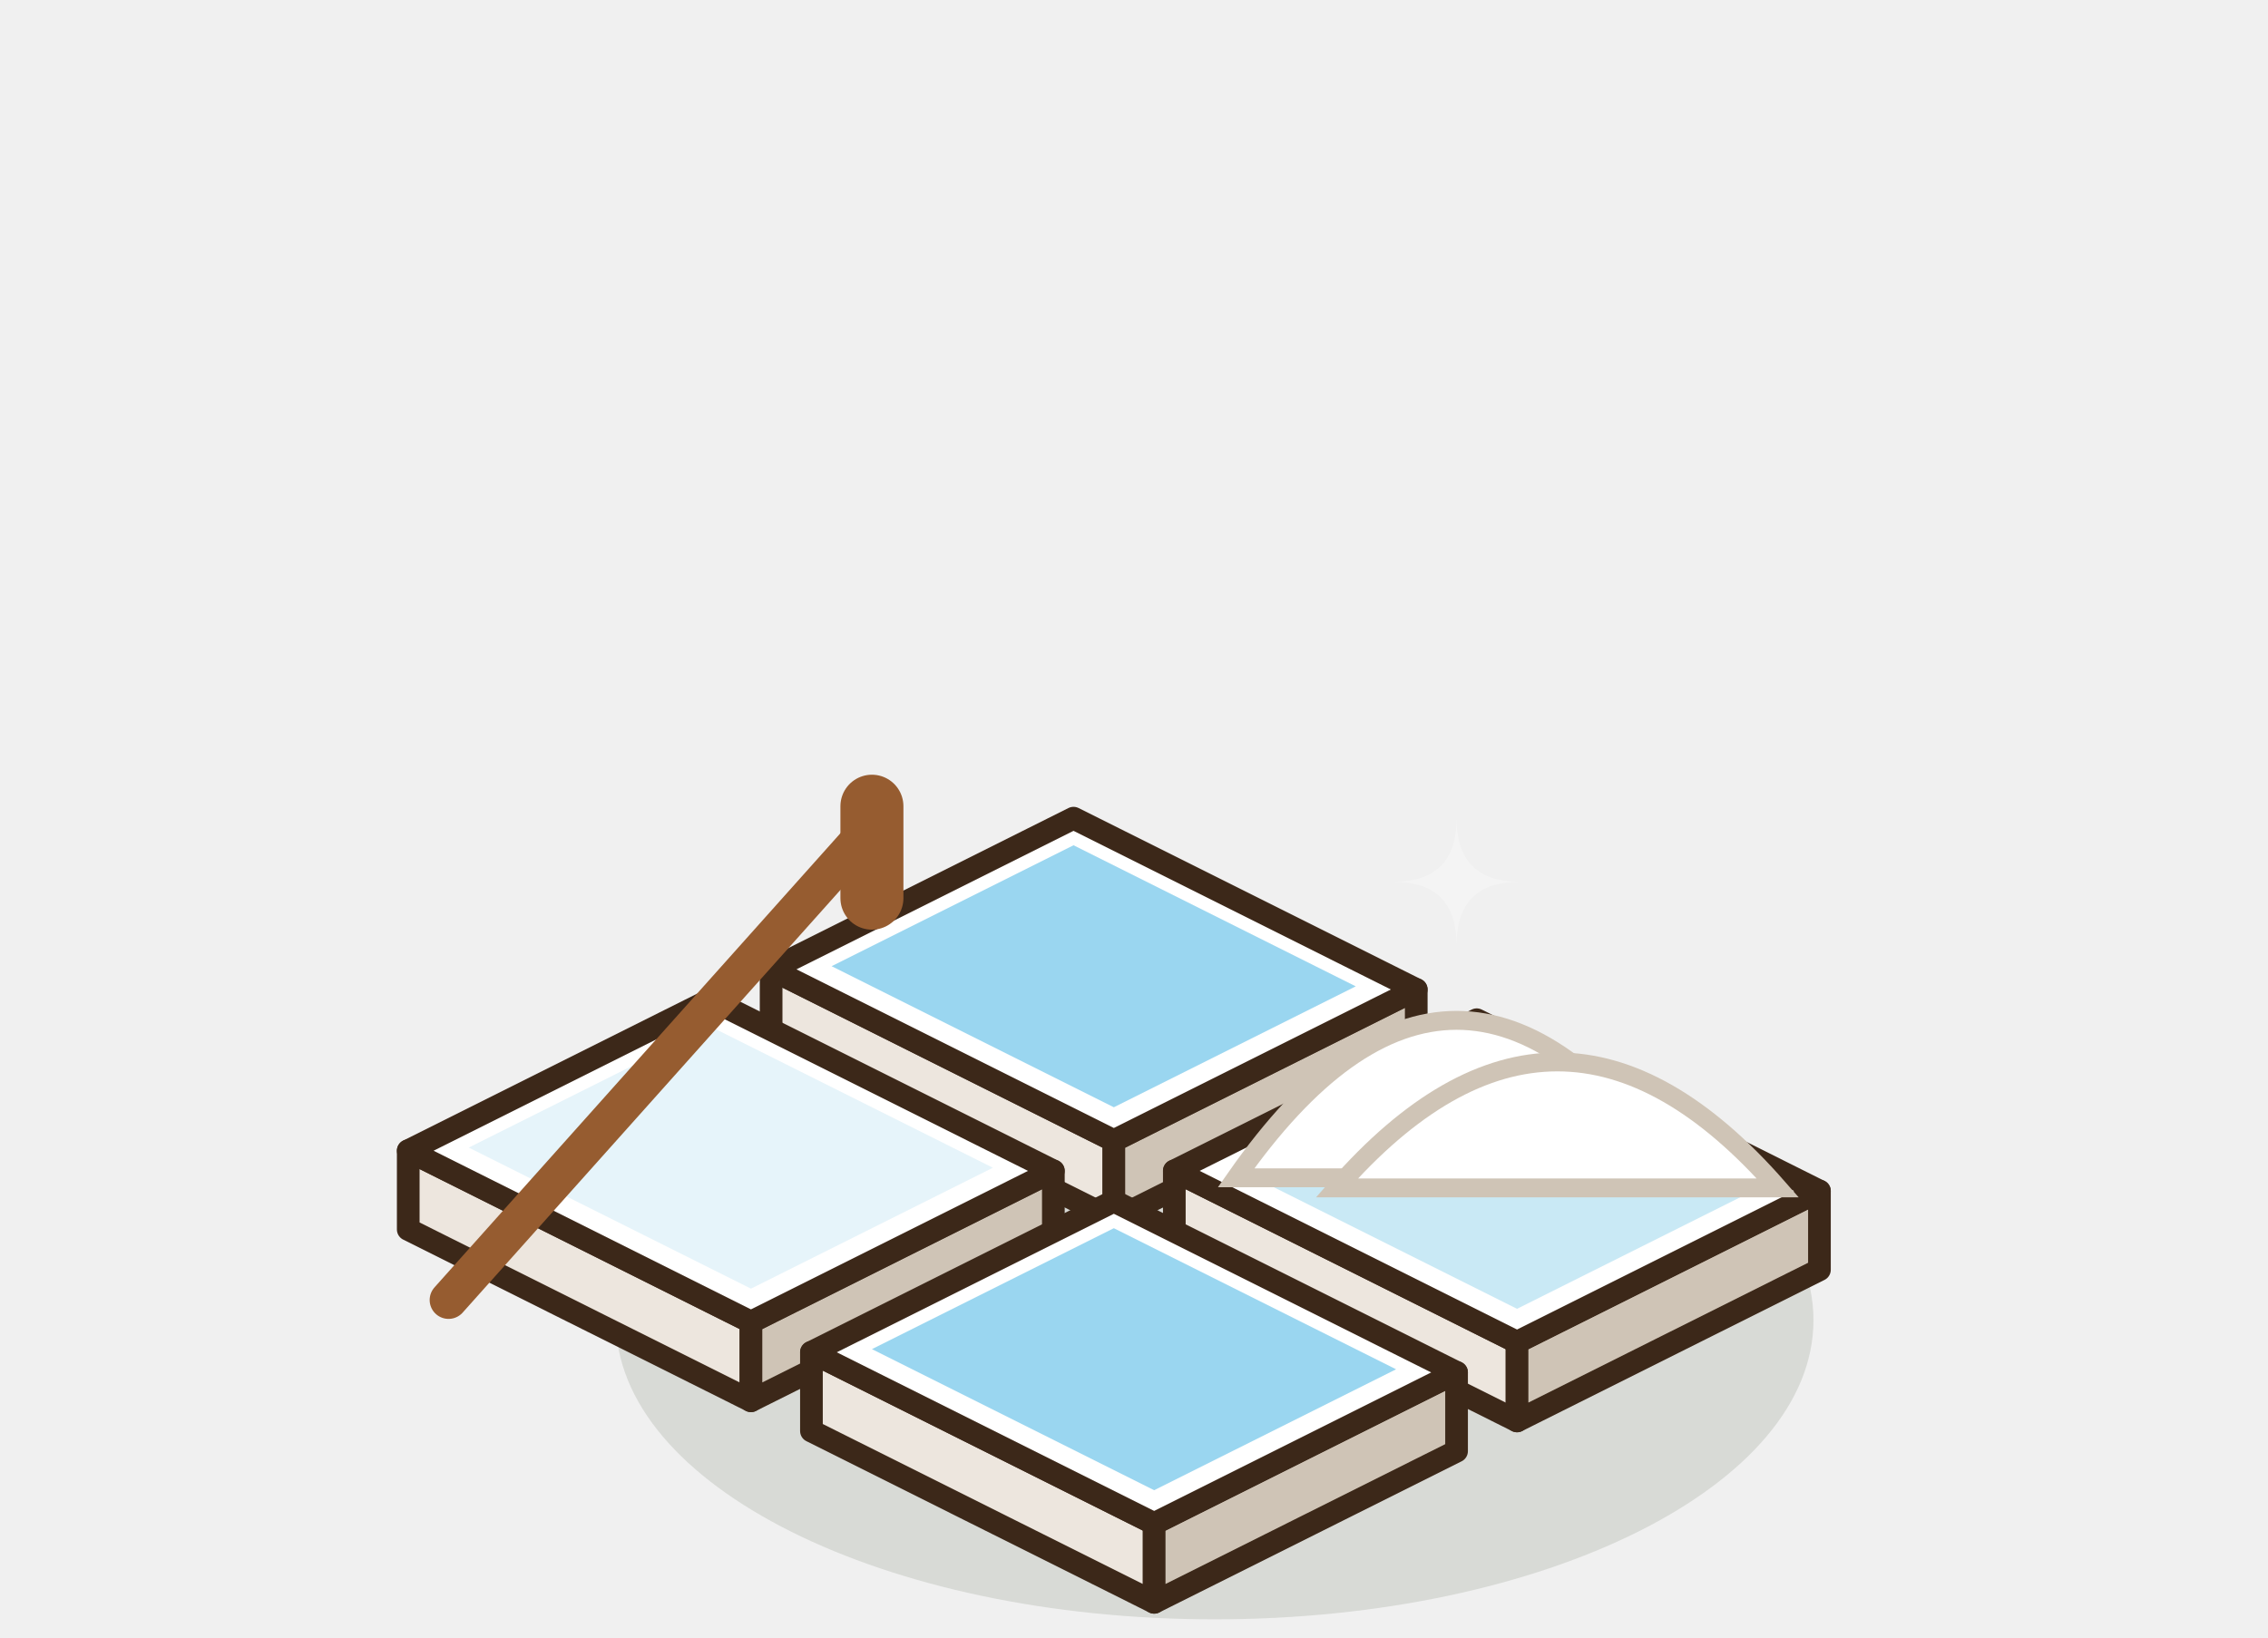
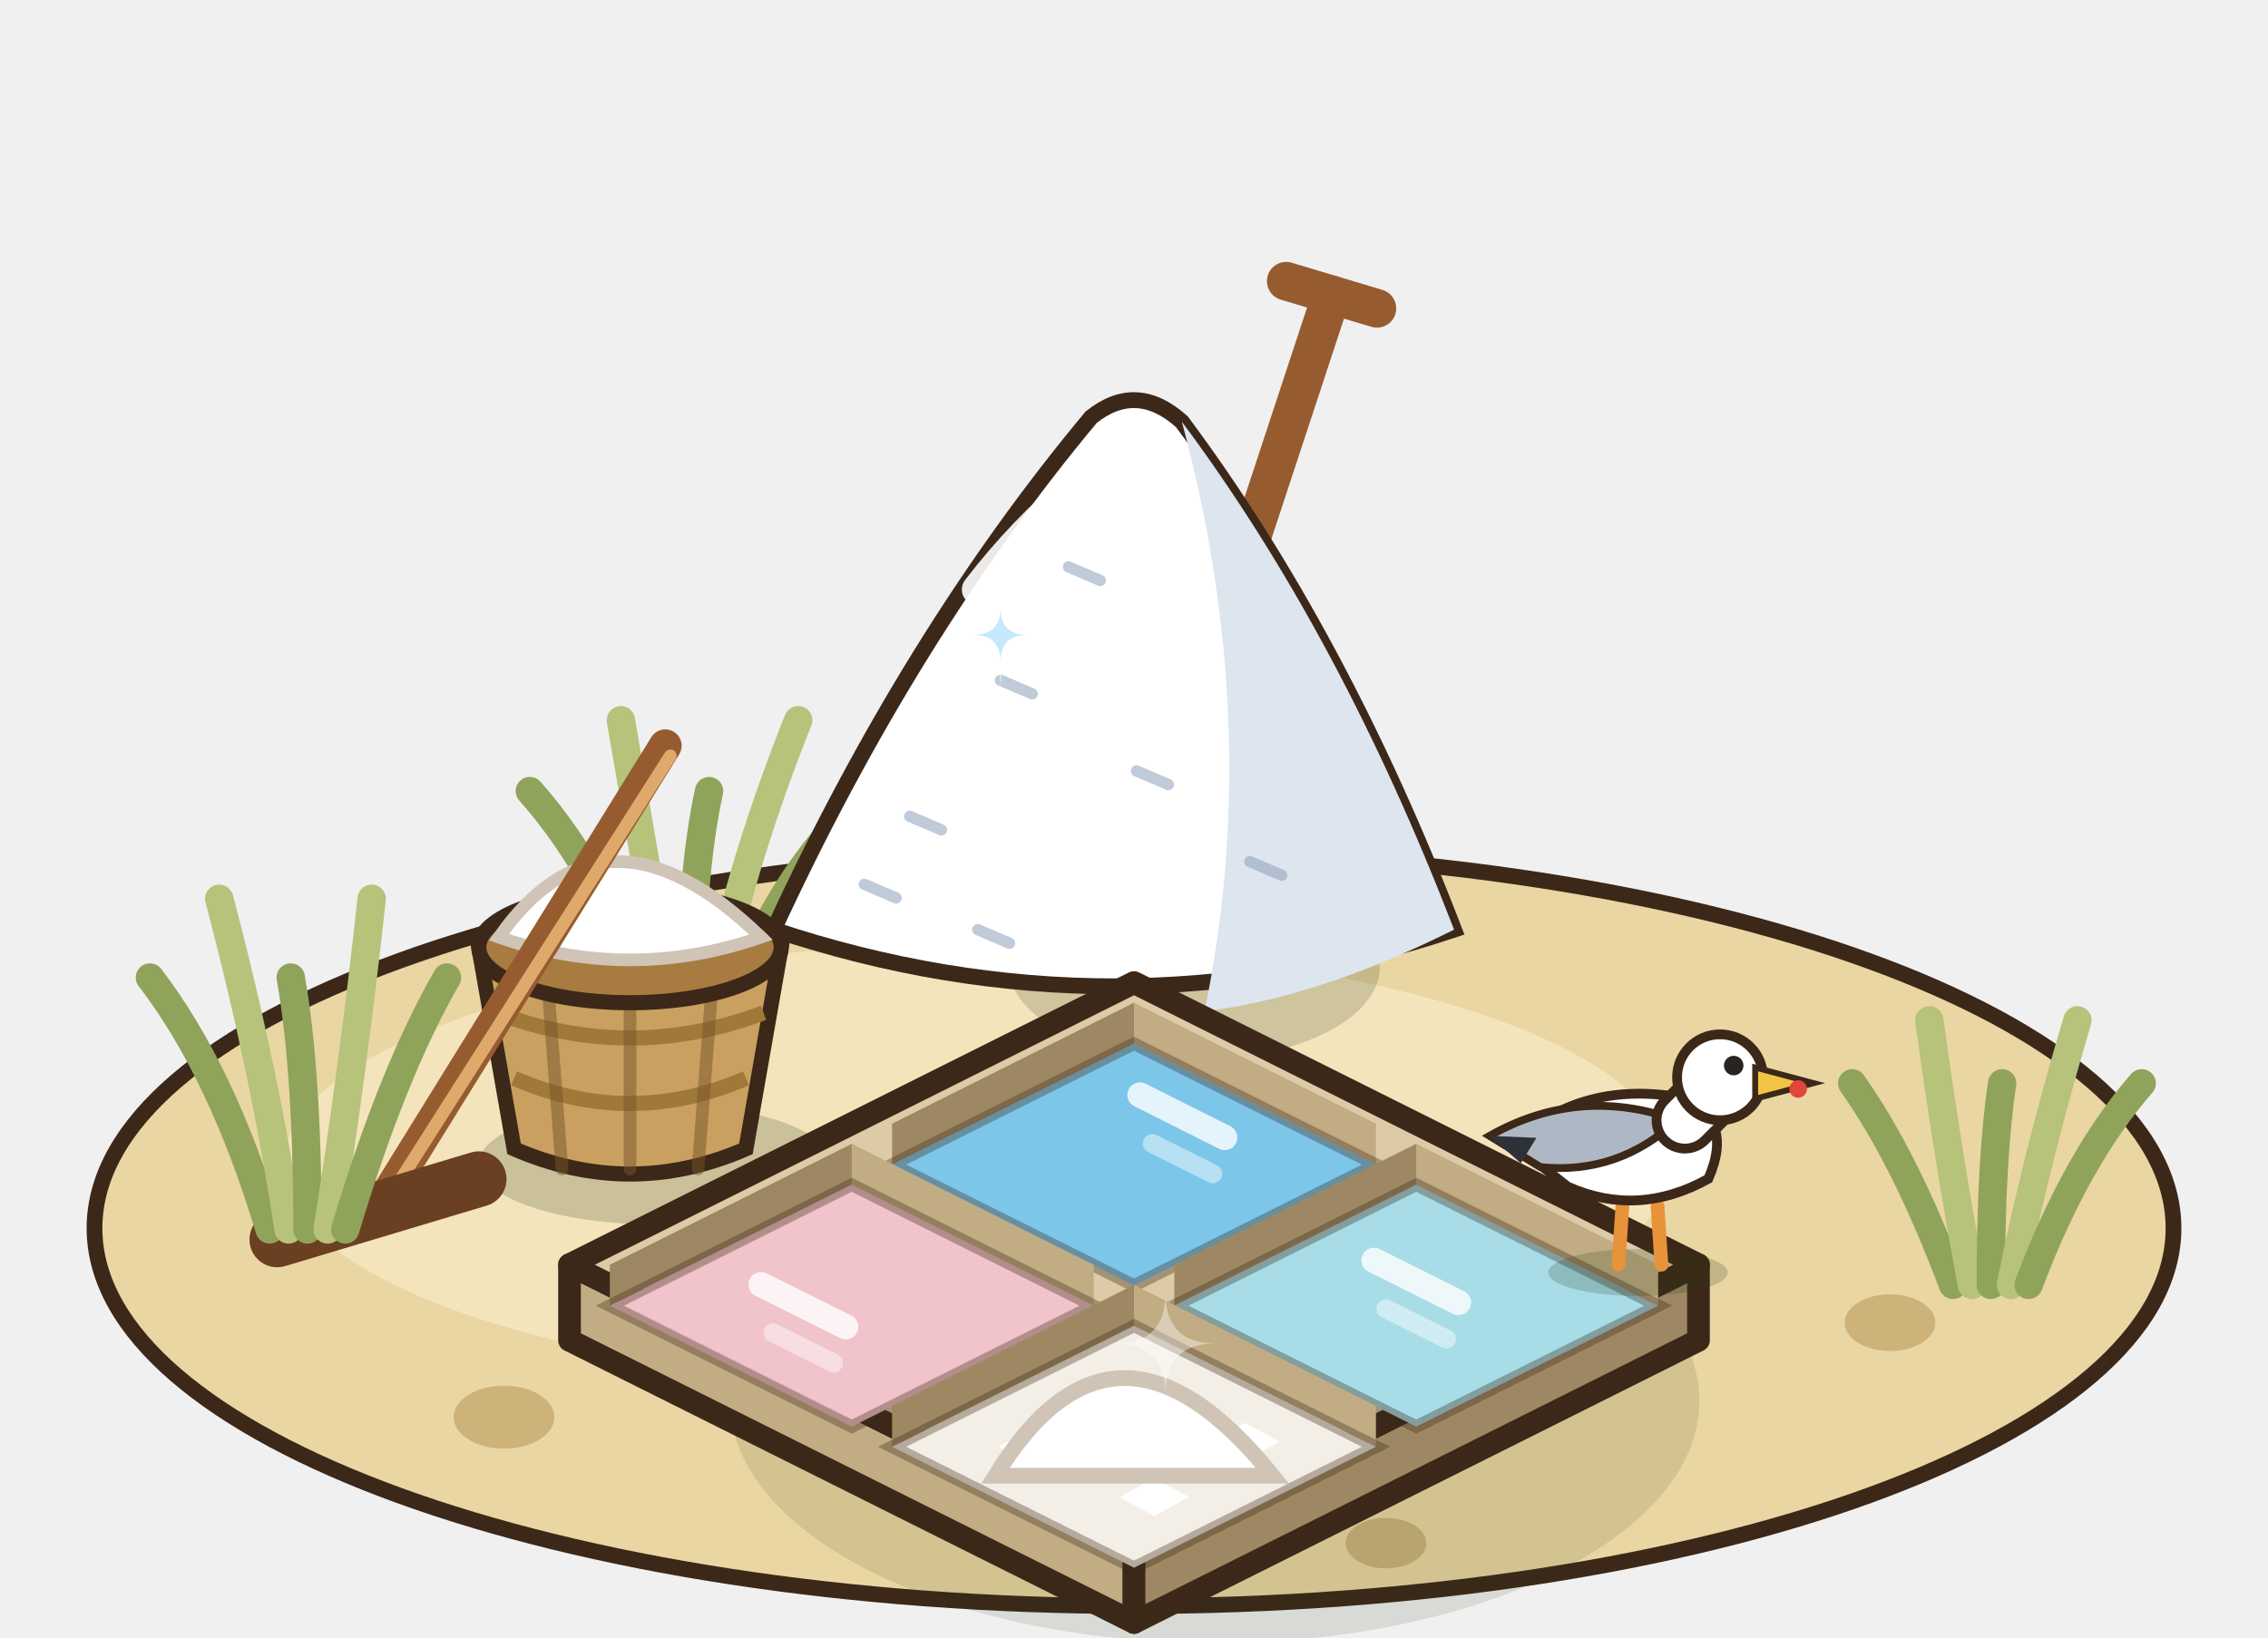
<svg xmlns="http://www.w3.org/2000/svg" width="90" height="65" viewBox="-45 -50 90 65">
  <g transform="scale(1.25)">
-     <ellipse cx="2.56" cy="1.92" rx="19.01" ry="9.5" fill="rgba(40,55,20,0.12)" />
-     <polygon points="-11.52,-6.72 -0.64,-1.28 -0.64,-3.78 -11.52,-9.22" fill="#EDE6DE" stroke="#3C2819" stroke-width="0.72" stroke-linejoin="round" />
-     <polygon points="8.96,-6.08 -0.64,-1.28 -0.64,-3.78 8.96,-8.58" fill="#CFC4B6" stroke="#3C2819" stroke-width="0.72" stroke-linejoin="round" />
-     <polygon points="-1.92,-14.02 8.96,-8.58 -0.64,-3.78 -11.52,-9.22" fill="#FFFFFF" stroke="#3C2819" stroke-width="0.72" stroke-linejoin="round" />
-     <polygon points="-1.92,-13.16 7.04,-8.68 -0.64,-4.84 -9.6,-9.32" fill="#9AD6F0" />
-     <polygon points="1.28,-0.32 12.16,5.12 12.16,2.62 1.28,-2.82" fill="#EDE6DE" stroke="#3C2819" stroke-width="0.72" stroke-linejoin="round" />
-     <polygon points="21.76,0.32 12.16,5.12 12.16,2.62 21.76,-2.18" fill="#CFC4B6" stroke="#3C2819" stroke-width="0.72" stroke-linejoin="round" />
-     <polygon points="10.88,-7.62 21.76,-2.18 12.16,2.62 1.28,-2.82" fill="#FFFFFF" stroke="#3C2819" stroke-width="0.72" stroke-linejoin="round" />
-     <polygon points="10.88,-6.76 19.84,-2.28 12.16,1.56 3.2,-2.92" fill="#C9E9F5" />
-     <polygon points="-23.04,-0.96 -12.16,4.48 -12.16,1.98 -23.04,-3.46" fill="#EDE6DE" stroke="#3C2819" stroke-width="0.72" stroke-linejoin="round" />
-     <polygon points="-2.56,-0.32 -12.16,4.48 -12.16,1.98 -2.56,-2.82" fill="#CFC4B6" stroke="#3C2819" stroke-width="0.72" stroke-linejoin="round" />
-     <polygon points="-13.44,-8.26 -2.56,-2.82 -12.16,1.98 -23.04,-3.46" fill="#FFFFFF" stroke="#3C2819" stroke-width="0.72" stroke-linejoin="round" />
-     <polygon points="-13.44,-7.4 -4.48,-2.92 -12.16,0.92 -21.12,-3.56" fill="#E6F4FA" />
-     <polygon points="-10.24,5.44 0.64,10.88 0.64,8.38 -10.24,2.94" fill="#EDE6DE" stroke="#3C2819" stroke-width="0.72" stroke-linejoin="round" />
-     <polygon points="10.24,6.08 0.64,10.88 0.64,8.38 10.24,3.58" fill="#CFC4B6" stroke="#3C2819" stroke-width="0.72" stroke-linejoin="round" />
-     <polygon points="-0.64,-1.86 10.24,3.58 0.64,8.38 -10.24,2.94" fill="#FFFFFF" stroke="#3C2819" stroke-width="0.72" stroke-linejoin="round" />
-     <polygon points="-0.64,-1 8.32,3.48 0.64,7.32 -8.32,2.84" fill="#9AD6F0" />
-     <path d="M3.24,-2.6 Q10.24,-12.6 17.24,-2.6 Z" fill="#FFFFFF" stroke="#CFC4B6" stroke-width="0.6" />
-     <path d="M6.44,-2.28 Q13.44,-10.28 20.44,-2.28 Z" fill="#FFFFFF" stroke="#CFC4B6" stroke-width="0.6" />
-     <path d="M10.24,-14 Q10.24,-12 12.24,-12 Q10.24,-12 10.24,-10 Q10.24,-12 8.24,-12 Q10.24,-12 10.24,-14 Z" fill="#FFFFFF" opacity="0.3" />
-     <line x1="-21.76" y1="1.28" x2="-8.32" y2="-13.76" stroke="#965C30" stroke-width="1.2" stroke-linecap="round" />
-     <line x1="-8.32" y1="-14.4" x2="-8.32" y2="-11.48" stroke="#965C30" stroke-width="2" stroke-linecap="round" />
+     <ellipse cx="0" cy="-1" rx="33" ry="12" fill="#EAD6A2" stroke="#3C2819" stroke-width="0.5" />
+     <ellipse cx="-5" cy="-3" rx="22" ry="7" fill="#F3E4BC" />
+     <ellipse cx="-20" cy="5" rx="1.6" ry="1" fill="#CDB27A" />
+     <ellipse cx="24" cy="2" rx="1.44" ry="0.9" fill="#CDB27A" />
+     <ellipse cx="8" cy="9" rx="1.28" ry="0.8" fill="#CDB27A" />
+     <path d="M-15.28,-7.68 q-1.5,-4.5 -3.9,-7.2" stroke="#8FA45A" stroke-width="0.9" fill="none" stroke-linecap="round" />
+     <path d="M-14.68,-7.68 q-0.75,-4.5 -1.61,-9.45" stroke="#B7C27A" stroke-width="0.9" fill="none" stroke-linecap="round" />
+     <path d="M-14.08,-7.68 q0,-4.5 0.59,-7.2" stroke="#8FA45A" stroke-width="0.9" fill="none" stroke-linecap="round" />
+     <path d="M-13.44,-7.68 q0.8,-4.5 2.78,-9.45" stroke="#B7C27A" stroke-width="0.9" fill="none" stroke-linecap="round" />
+     <path d="M-12.88,-7.68 q1.5,-4.5 4.54,-7.2" stroke="#8FA45A" stroke-width="0.9" fill="none" stroke-linecap="round" />
+     <ellipse cx="1.92" cy="-9.28" rx="5.88" ry="2.94" fill="rgba(40,55,20,0.18)" />
+     <g transform="translate(-0.64 -11.2) scale(.72) translate(0.64 11.2)">
+       <line x1="3.36" y1="-21.2" x2="8.96" y2="-38.2" stroke="#965C30" stroke-width="1.7" stroke-linecap="round" />
+       <line x1="6.96" y1="-38.8" x2="10.96" y2="-37.6" stroke="#965C30" stroke-width="1.7" stroke-linecap="round" />
+       <path d="M-15.64,-10.2 Q-9.64,-23.2 -1.64,-32.8 Q0.36,-34.4 2.36,-32.6 Q9.36,-23.2 14.36,-10.2 Q-0.64,-5.2 -15.64,-10.2 Z" fill="#FFFFFF" stroke="#3C2819" stroke-width="0.7" />
+       <path d="M2.36,-32.6 Q9.36,-23.2 14.36,-10.2 Q8.36,-7.2 3.36,-6.6 Q5.96,-19.2 2.36,-32.6 Z" fill="#DDE5EE" />
+       <line x1="-9.64" y1="-15.2" x2="-8.24" y2="-14.6" stroke="rgba(140,160,185,.55)" stroke-width="0.5" stroke-linecap="round" />
+       <line x1="-5.64" y1="-21.2" x2="-4.24" y2="-20.6" stroke="rgba(140,160,185,.55)" stroke-width="0.5" stroke-linecap="round" />
+       <line x1="0.36" y1="-17.2" x2="1.76" y2="-16.6" stroke="rgba(140,160,185,.55)" stroke-width="0.5" stroke-linecap="round" />
+       <line x1="-11.64" y1="-12.2" x2="-10.24" y2="-11.6" stroke="rgba(140,160,185,.55)" stroke-width="0.5" stroke-linecap="round" />
+       <line x1="5.36" y1="-13.2" x2="6.76" y2="-12.6" stroke="rgba(140,160,185,.55)" stroke-width="0.5" stroke-linecap="round" />
+       <line x1="-2.64" y1="-26.2" x2="-1.24" y2="-25.6" stroke="rgba(140,160,185,.55)" stroke-width="0.5" stroke-linecap="round" />
+       <line x1="-6.64" y1="-10.2" x2="-5.24" y2="-9.6" stroke="rgba(140,160,185,.55)" stroke-width="0.5" stroke-linecap="round" />
+       <path d="M-6.64,-25.2 q2,-2.6 4.4,-4.6" stroke="#FFFFFF" stroke-width="1.4" fill="none" stroke-linecap="round" opacity="0.9" />
+       <path d="M-5.64,-25.6 Q-5.64,-23.2 -3.24,-23.2 Q-5.64,-23.2 -5.64,-20.8 Q-5.64,-23.2 -8.04,-23.2 Q-5.64,-23.2 -5.64,-25.6 Z" fill="#FFFFFF" opacity="0.5" />
+       <path d="M-5.64,-24.4 Q-5.64,-23.2 -4.44,-23.2 Q-5.64,-23.2 -5.64,-22 Q-5.64,-23.2 -6.84,-23.2 Q-5.64,-23.2 -5.64,-24.4 Z" fill="#BFE6FF" opacity="0.9" />
+     </g>
+     <g transform="translate(-16 -3.52) scale(.8) translate(16 3.52)">
+       <ellipse cx="-15" cy="-2.92" rx="7" ry="2.4" fill="rgba(40,55,20,.2)" />
+       <path d="M-22,-11.52 L-20.6,-3.52 Q-16,-1.52 -11.4,-3.52 L-10,-11.52 Z" fill="#C9A060" stroke="#3C2819" stroke-width="0.6" />
+       <path d="M-21.3,-8.92 Q-16,-6.92 -10.7,-8.92" stroke="#A07838" stroke-width="0.6" fill="none" />
+       <path d="M-20.6,-6.32 Q-16,-4.32 -11.4,-6.32" stroke="#A07838" stroke-width="0.6" fill="none" />
+       <line x1="-19.3" y1="-10.52" x2="-18.7" y2="-2.72" stroke="rgba(120,85,40,.5)" stroke-width="0.5" stroke-linecap="round" />
+       <line x1="-16" y1="-10.52" x2="-16" y2="-2.72" stroke="rgba(120,85,40,.5)" stroke-width="0.5" stroke-linecap="round" />
+       <line x1="-12.7" y1="-10.52" x2="-13.3" y2="-2.72" stroke="rgba(120,85,40,.5)" stroke-width="0.5" stroke-linecap="round" />
+       <ellipse cx="-16" cy="-11.52" rx="6" ry="2.2" fill="#A87C40" stroke="#3C2819" stroke-width="0.6" />
+       <path d="M-21.2,-11.92 Q-17,-17.92 -10.8,-11.92 Q-16,-10.12 -21.2,-11.92 Z" fill="#FFFFFF" stroke="#CFC4B6" stroke-width="0.5" />
+       <line x1="-26" y1="-1.12" x2="-14.6" y2="-19.52" stroke="#965C30" stroke-width="1.3" stroke-linecap="round" />
+       <line x1="-25.6" y1="-1.52" x2="-14.4" y2="-19.12" stroke="#E0A96C" stroke-width="0.5" stroke-linecap="round" />
+       <line x1="-30" y1="0.08" x2="-22" y2="-2.32" stroke="#6A3F22" stroke-width="2.2" stroke-linecap="round" />
+     </g>
+     <ellipse cx="2.56" cy="4.48" rx="15.39" ry="7.69" fill="rgba(40,55,20,0.12)" />
+     <polygon points="-17.92,2.56 0,11.52 0,9.12 -17.92,0.16" fill="#C2AC84" stroke="#3C2819" stroke-width="0.72" stroke-linejoin="round" />
+     <polygon points="17.92,2.56 0,11.52 0,9.12 17.92,0.16" fill="#9E8864" stroke="#3C2819" stroke-width="0.72" stroke-linejoin="round" />
+     <polygon points="0,-8.8 17.92,0.16 0,9.12 -17.92,0.16" fill="#DCCBA6" stroke="#3C2819" stroke-width="0.72" stroke-linejoin="round" />
+     <polygon points="0,-8.16 7.68,-4.32 7.68,-3.02 0,-6.86" fill="#C2AC84" />
+     <polygon points="0,-8.16 -7.68,-4.32 -7.68,-3.02 0,-6.86" fill="#9E8864" />
+     <polygon points="0,-6.86 7.68,-3.02 0,0.82 -7.68,-3.02" fill="#7CC6EA" stroke="rgba(60,40,25,.35)" stroke-width="0.4" />
+     <line x1="0.19" y1="-5.23" x2="2.88" y2="-3.88" stroke="rgba(255,255,255,.8)" stroke-width="0.8" stroke-linecap="round" />
+     <line x1="0.58" y1="-3.69" x2="2.5" y2="-2.73" stroke="rgba(255,255,255,.45)" stroke-width="0.6" stroke-linecap="round" />
+     <polygon points="8.96,-3.68 16.64,0.16 16.64,1.46 8.96,-2.38" fill="#C2AC84" />
+     <polygon points="8.96,-3.68 1.28,0.16 1.28,1.46 8.96,-2.38" fill="#9E8864" />
+     <polygon points="8.96,-2.38 16.64,1.46 8.96,5.3 1.28,1.46" fill="#A8DDE8" stroke="rgba(60,40,25,.35)" stroke-width="0.4" />
+     <line x1="7.62" y1="0.02" x2="10.3" y2="1.36" stroke="rgba(255,255,255,.8)" stroke-width="0.8" stroke-linecap="round" />
+     <line x1="8" y1="1.56" x2="9.92" y2="2.52" stroke="rgba(255,255,255,.45)" stroke-width="0.6" stroke-linecap="round" />
+     <polygon points="-8.96,-3.68 -1.28,0.16 -1.28,1.46 -8.96,-2.38" fill="#C2AC84" />
+     <polygon points="-8.96,-3.68 -16.64,0.16 -16.64,1.46 -8.96,-2.38" fill="#9E8864" />
+     <polygon points="-8.96,-2.38 -1.28,1.46 -8.96,5.3 -16.64,1.46" fill="#F1C3CB" stroke="rgba(60,40,25,.35)" stroke-width="0.4" />
+     <line x1="-11.84" y1="0.79" x2="-9.15" y2="2.13" stroke="rgba(255,255,255,.8)" stroke-width="0.8" stroke-linecap="round" />
+     <line x1="-11.46" y1="2.32" x2="-9.54" y2="3.28" stroke="rgba(255,255,255,.45)" stroke-width="0.6" stroke-linecap="round" />
+     <polygon points="0,0.8 7.68,4.64 7.68,5.94 0,2.1" fill="#C2AC84" />
+     <polygon points="0,0.8 -7.68,4.64 -7.68,5.94 0,2.1" fill="#9E8864" />
+     <polygon points="0,2.1 7.68,5.94 0,9.78 -7.68,5.94" fill="#F4EFE6" stroke="rgba(60,40,25,.35)" stroke-width="0.4" />
+     <polygon points="-1.42,4.18 -0.32,3.58 0.78,4.18 -0.32,4.78" fill="#FFFFFF" />
+     <polygon points="2.42,5.78 3.52,5.18 4.62,5.78 3.52,6.38" fill="#FFFFFF" />
+     <polygon points="-4.3,5.94 -3.2,5.34 -2.1,5.94 -3.2,6.54" fill="#FFFFFF" />
+     <polygon points="-0.46,7.54 0.64,6.94 1.74,7.54 0.64,8.14" fill="#FFFFFF" />
+     <polygon points="-0.46,5.62 0.64,5.02 1.74,5.62 0.64,6.22" fill="#FFFFFF" />
+     <path d="M-4.4,6.86 Q-0.6,0.66 4.4,6.86 Z" fill="#FFFFFF" stroke="#CFC4B6" stroke-width="0.5" />
+     <path d="M1,1.06 Q1,2.66 2.6,2.66 Q1,2.66 1,4.26 Q1,2.66 -0.6,2.66 Q1,2.66 1,1.06 Z" fill="#FFFFFF" opacity="0.4" />
+     <g transform="translate(16 0.16) scale(.62) translate(-16 -0.16)">
+       <ellipse cx="16" cy="0.56" rx="4.6" ry="1.2" fill="rgba(40,55,20,.2)" />
+       <line x1="15.2" y1="-2.84" x2="15" y2="0.16" stroke="#E8923A" stroke-width="0.7" stroke-linecap="round" />
+       <line x1="17" y1="-2.84" x2="17.2" y2="0.16" stroke="#E8923A" stroke-width="0.7" stroke-linecap="round" />
+       <path d="M9.6,-6.04 Q13,-9.24 18,-8.44 Q21,-7.44 19.6,-4.24 Q16,-2.24 12.4,-3.84 Z" fill="#FFFFFF" stroke="#3C2819" stroke-width="0.5" />
+       <path d="M8.4,-6.44 Q13,-9.04 18,-7.24 Q15,-4.44 11,-4.84 Z" fill="#AEB8C4" stroke="#3C2819" stroke-width="0.4" />
+       <path d="M8.4,-6.44 l2.4,0.1 l-0.8,1.3 Z" fill="#2E3238" />
+       <line x1="18.4" y1="-7.24" x2="19.6" y2="-8.44" stroke="#3C2819" stroke-width="3.4" stroke-linecap="round" />
+       <line x1="18.4" y1="-7.24" x2="19.6" y2="-8.44" stroke="#FFFFFF" stroke-width="2.4" stroke-linecap="round" />
+       <circle cx="20.2" cy="-9.44" r="2.2" fill="#FFFFFF" stroke="#3C2819" stroke-width="0.5" />
+       <path d="M22,-9.94 l3,0.8 l-3,0.8 Z" fill="#F2C443" stroke="#3C2819" stroke-width="0.3" />
+       <circle cx="24.2" cy="-8.84" r="0.45" fill="#E2463A" />
+       <circle cx="20.9" cy="-10.04" r="0.5" fill="#2A2420" />
+     </g>
+     <path d="M26,0.8 q-1.5,-4 -3.2,-6.4" stroke="#8FA45A" stroke-width="0.9" fill="none" stroke-linecap="round" />
+     <path d="M26.6,0.8 q-0.75,-4 -1.35,-8.4" stroke="#B7C27A" stroke-width="0.9" fill="none" stroke-linecap="round" />
+     <path d="M27.2,0.8 q0,-4 0.36,-6.4" stroke="#8FA45A" stroke-width="0.9" fill="none" stroke-linecap="round" />
+     <path d="M27.84,0.8 q0.8,-4 2.11,-8.4" stroke="#B7C27A" stroke-width="0.9" fill="none" stroke-linecap="round" />
+     <path d="M28.4,0.8 q1.5,-4 3.59,-6.4" stroke="#8FA45A" stroke-width="0.9" fill="none" stroke-linecap="round" />
+     <path d="M-27.44,-0.96 q-1.5,-5 -3.8,-8" stroke="#8FA45A" stroke-width="0.9" fill="none" stroke-linecap="round" />
+     <path d="M-26.84,-0.96 q-0.75,-5 -2.2,-10.5" stroke="#B7C27A" stroke-width="0.9" fill="none" stroke-linecap="round" />
+     <path d="M-26.24,-0.96 q0,-5 -0.53,-8" stroke="#8FA45A" stroke-width="0.9" fill="none" stroke-linecap="round" />
+     <path d="M-25.6,-0.96 q0.8,-5 1.4,-10.5" stroke="#B7C27A" stroke-width="0.9" fill="none" stroke-linecap="round" />
+     <path d="M-25.04,-0.96 q1.5,-5 3.23,-8" stroke="#8FA45A" stroke-width="0.9" fill="none" stroke-linecap="round" />
  </g>
</svg>
